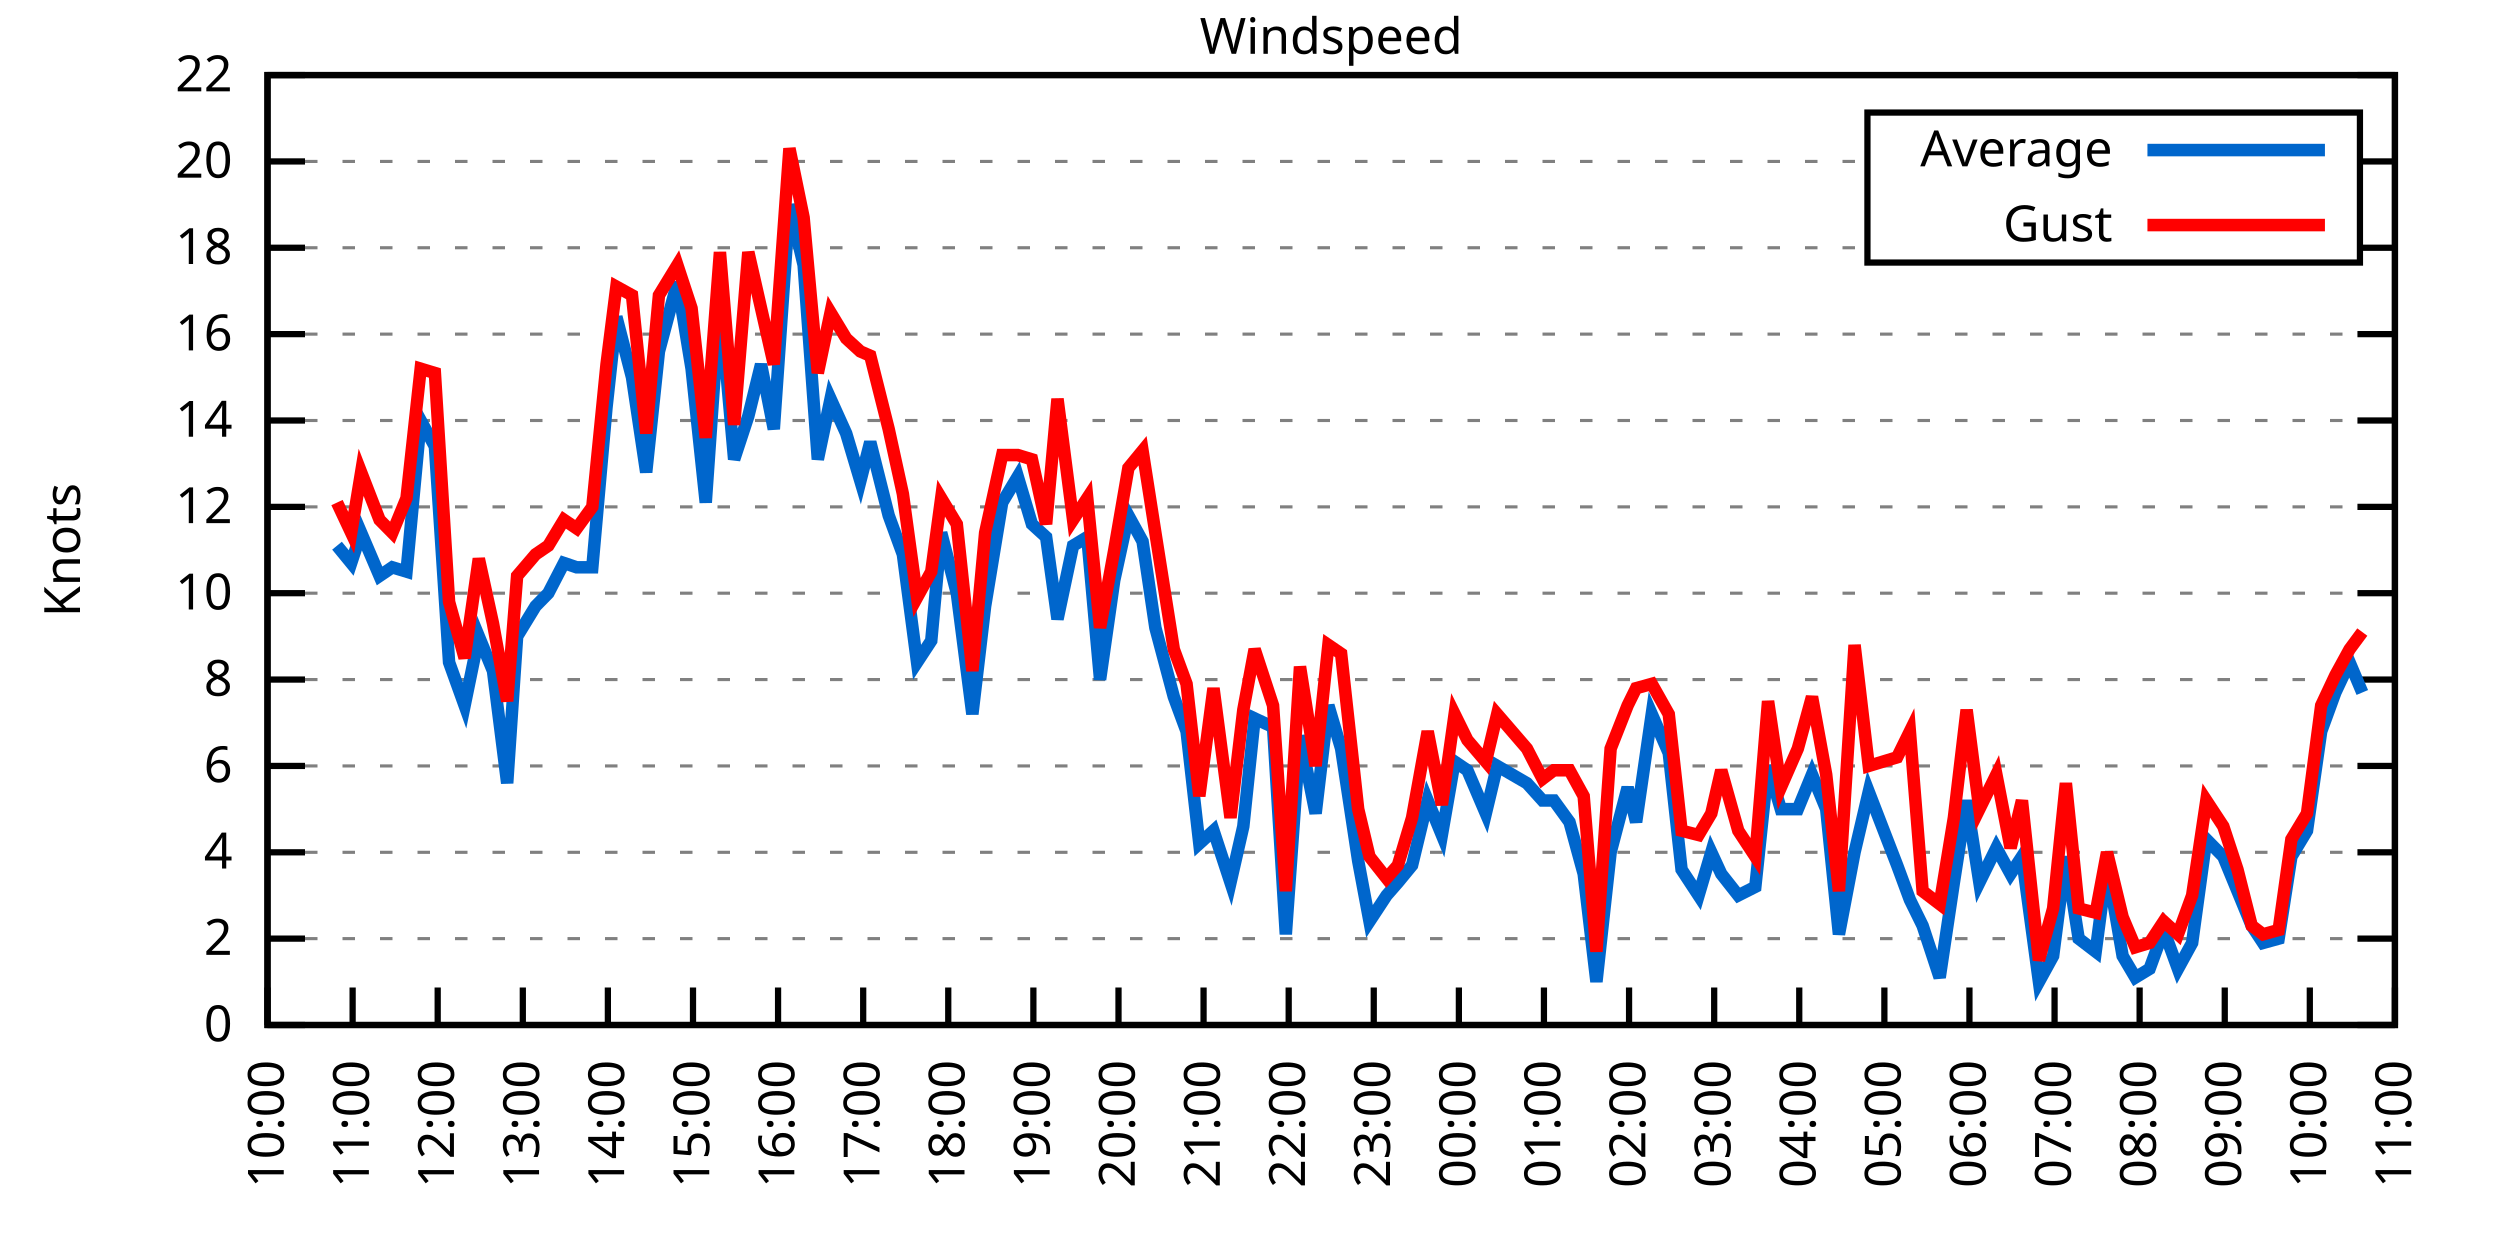
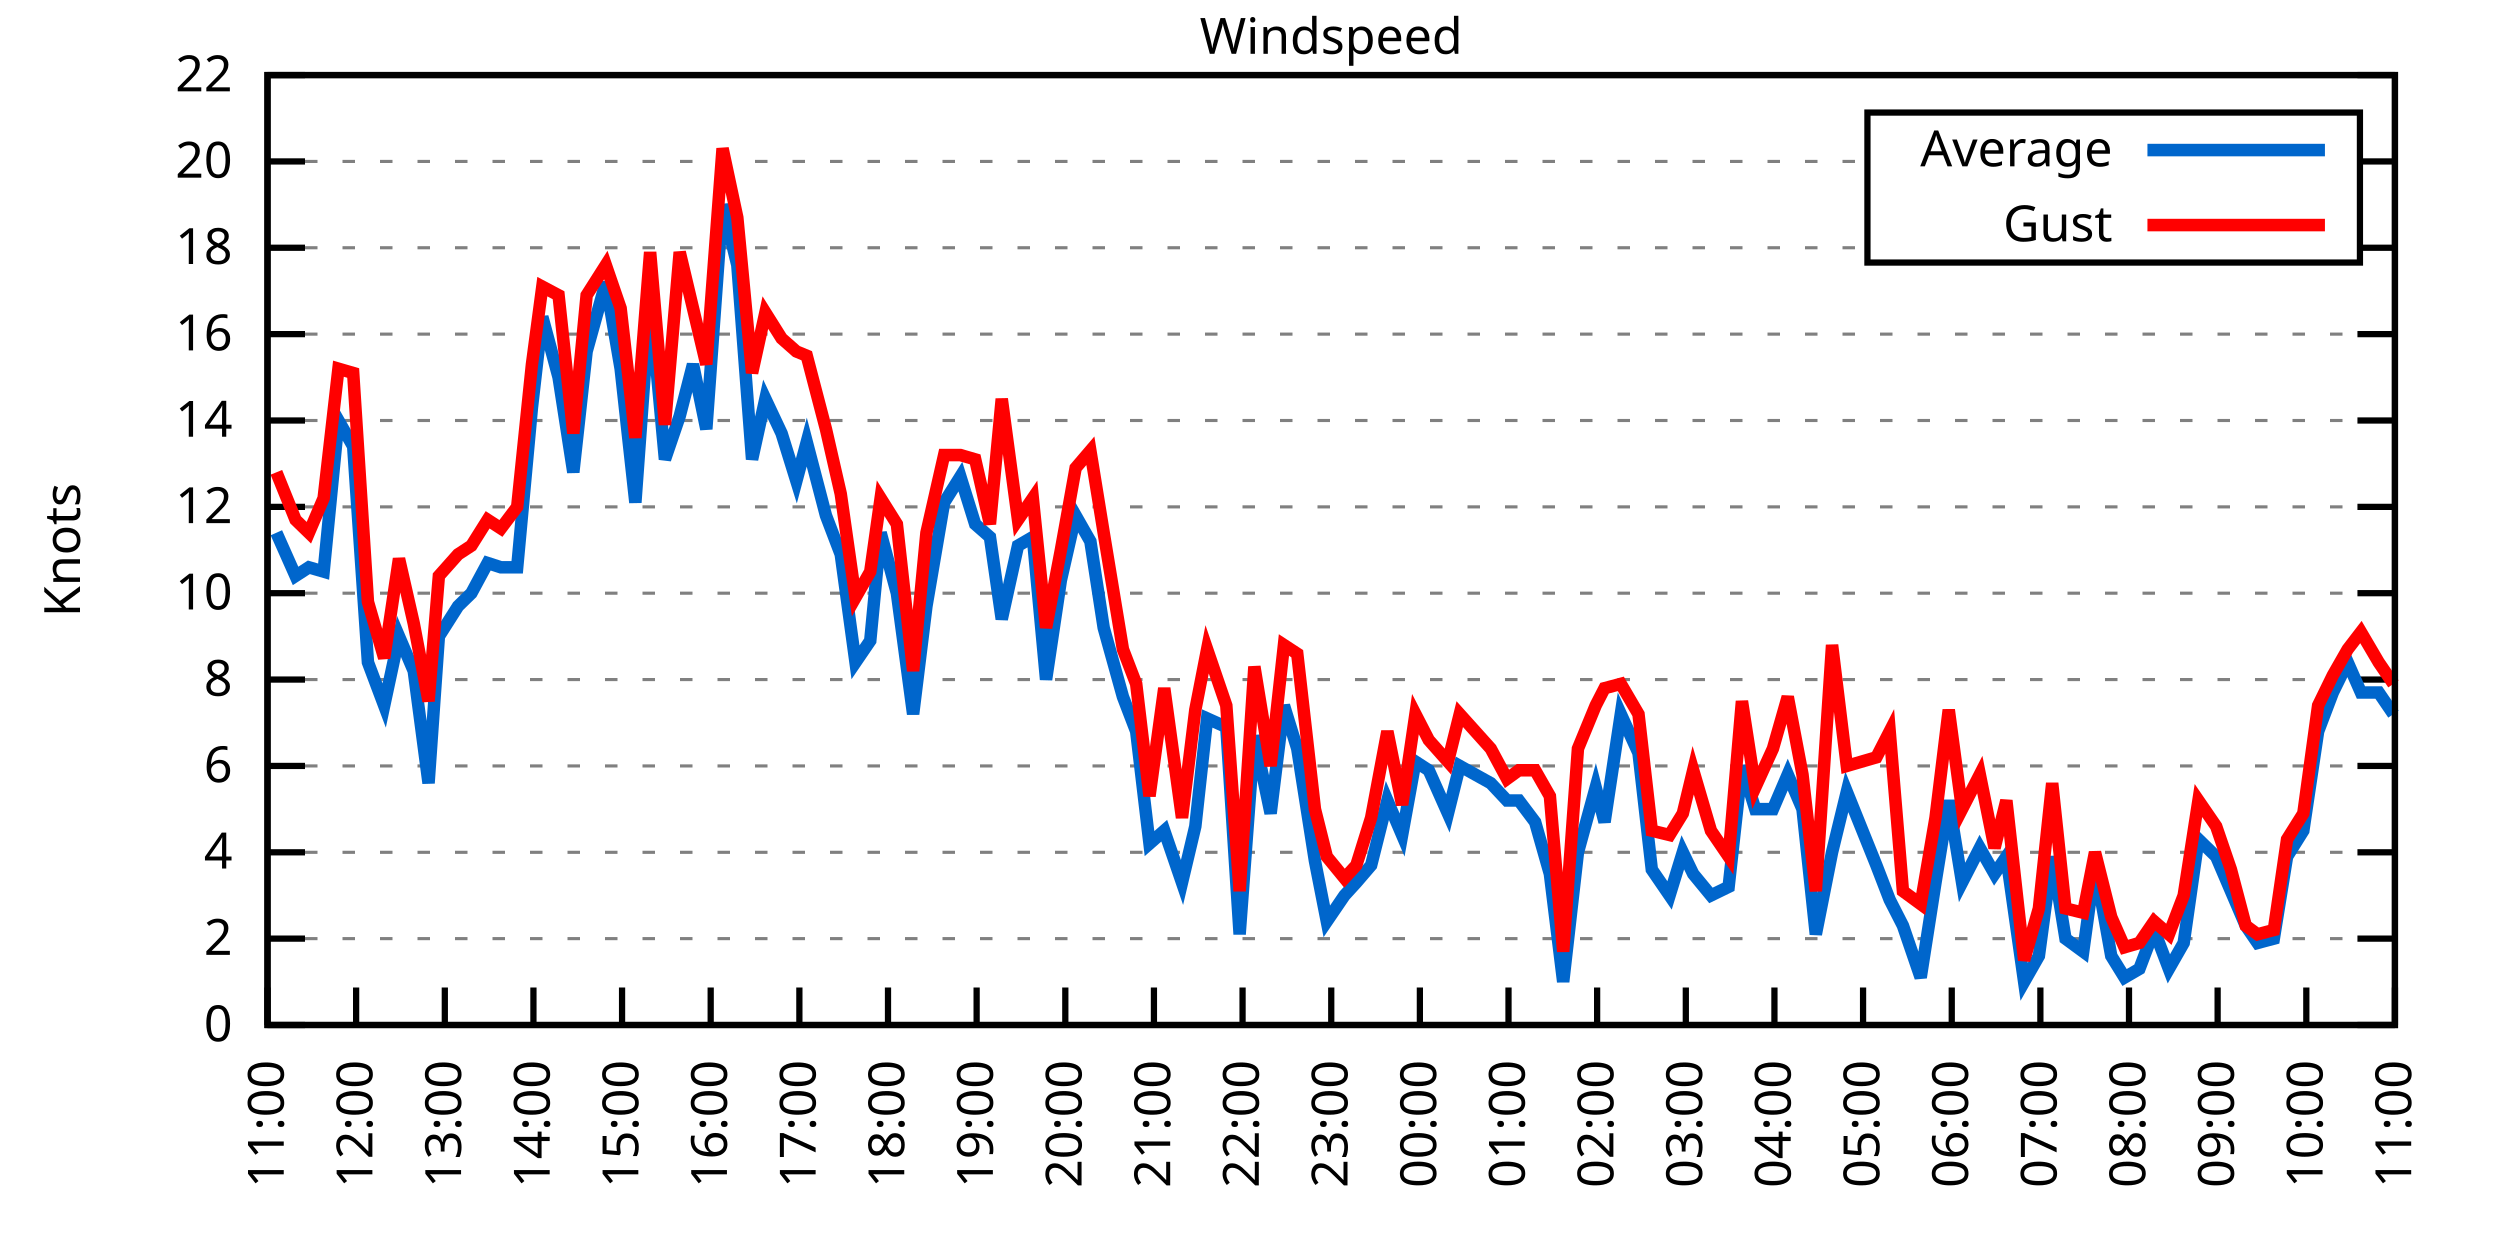
<svg xmlns="http://www.w3.org/2000/svg" xmlns:xlink="http://www.w3.org/1999/xlink" width="400" height="200" viewBox="0 0 400 200">
  <g id="gnuplot_canvas">
    <rect x="0" y="0" width="400" height="200" fill="none" />
    <defs>
      <circle id="gpDot" r="0.5" stroke-width="0.5" stroke="currentColor" />
      <path id="gpPt0" stroke-width="0.333" stroke="currentColor" d="M-1,0 h2 M0,-1 v2" />
      <path id="gpPt1" stroke-width="0.333" stroke="currentColor" d="M-1,-1 L1,1 M1,-1 L-1,1" />
      <path id="gpPt2" stroke-width="0.333" stroke="currentColor" d="M-1,0 L1,0 M0,-1 L0,1 M-1,-1 L1,1 M-1,1 L1,-1" />
      <rect id="gpPt3" stroke-width="0.333" stroke="currentColor" x="-1" y="-1" width="2" height="2" />
      <rect id="gpPt4" stroke-width="0.333" stroke="currentColor" fill="currentColor" x="-1" y="-1" width="2" height="2" />
      <circle id="gpPt5" stroke-width="0.333" stroke="currentColor" cx="0" cy="0" r="1" />
      <use xlink:href="#gpPt5" id="gpPt6" fill="currentColor" stroke="none" />
      <path id="gpPt7" stroke-width="0.333" stroke="currentColor" d="M0,-1.33 L-1.33,0.67 L1.33,0.67 z" />
      <use xlink:href="#gpPt7" id="gpPt8" fill="currentColor" stroke="none" />
      <use xlink:href="#gpPt7" id="gpPt9" stroke="currentColor" transform="rotate(180)" />
      <use xlink:href="#gpPt9" id="gpPt10" fill="currentColor" stroke="none" />
      <use xlink:href="#gpPt3" id="gpPt11" stroke="currentColor" transform="rotate(45)" />
      <use xlink:href="#gpPt11" id="gpPt12" fill="currentColor" stroke="none" />
      <path id="gpPt13" stroke-width="0.333" stroke="currentColor" d="M0,1.330 L1.265,0.411 L0.782,-1.067 L-0.782,-1.076 L-1.265,0.411 z" />
      <use xlink:href="#gpPt13" id="gpPt14" fill="currentColor" stroke="none" />
      <filter id="textbox" filterUnits="objectBoundingBox" x="0" y="0" height="1" width="1">
        <feFlood flood-color="white" flood-opacity="1" result="bgnd" />
        <feComposite in="SourceGraphic" in2="bgnd" operator="atop" />
      </filter>
      <filter id="greybox" filterUnits="objectBoundingBox" x="0" y="0" height="1" width="1">
        <feFlood flood-color="lightgrey" flood-opacity="1" result="grey" />
        <feComposite in="SourceGraphic" in2="grey" operator="atop" />
      </filter>
    </defs>
    <g fill="none" color="white" stroke="currentColor" stroke-width="1.00" stroke-linecap="butt" stroke-linejoin="miter">
</g>
    <g fill="none" color="black" stroke="currentColor" stroke-width="1.00" stroke-linecap="butt" stroke-linejoin="miter">
      <g stroke="none" shape-rendering="crispEdges">
        <polygon fill="rgb(255, 255, 255)" points="42.80,164.00 383.18,164.00 383.18,12.02 42.80,12.02 " />
      </g>
    </g>
    <g fill="none" color="black" stroke="currentColor" stroke-width="1.00" stroke-linecap="butt" stroke-linejoin="miter">
</g>
    <g fill="none" color="black" stroke="black" stroke-width="0.50" stroke-linecap="butt" stroke-linejoin="miter">
</g>
    <g fill="none" color="gray" stroke="currentColor" stroke-width="0.50" stroke-linecap="butt" stroke-linejoin="miter">
      <path stroke="gray" stroke-dasharray="2,4" class="gridline" d="M42.80,164.00 L383.19,164.00  " />
    </g>
    <g fill="none" color="gray" stroke="gray" stroke-width="1.00" stroke-linecap="butt" stroke-linejoin="miter">
</g>
    <g fill="none" color="black" stroke="currentColor" stroke-width="1.00" stroke-linecap="butt" stroke-linejoin="miter">
      <path stroke="black" d="M42.80,164.00 L48.80,164.00 M383.19,164.00 L377.19,164.00  " />
      <g transform="translate(37.20,166.60)" stroke="none" fill="black" font-family="Sans" font-size="8.00" text-anchor="end">
        <text>
          <tspan font-family="Sans"> 0</tspan>
        </text>
      </g>
    </g>
    <g fill="none" color="black" stroke="currentColor" stroke-width="1.00" stroke-linecap="butt" stroke-linejoin="miter">
</g>
    <g fill="none" color="black" stroke="black" stroke-width="0.50" stroke-linecap="butt" stroke-linejoin="miter">
</g>
    <g fill="none" color="gray" stroke="currentColor" stroke-width="0.50" stroke-linecap="butt" stroke-linejoin="miter">
      <path stroke="gray" stroke-dasharray="2,4" class="gridline" d="M42.80,150.18 L383.19,150.18  " />
    </g>
    <g fill="none" color="gray" stroke="gray" stroke-width="1.00" stroke-linecap="butt" stroke-linejoin="miter">
</g>
    <g fill="none" color="black" stroke="currentColor" stroke-width="1.00" stroke-linecap="butt" stroke-linejoin="miter">
      <path stroke="black" d="M42.80,150.18 L48.80,150.18 M383.19,150.18 L377.19,150.18  " />
      <g transform="translate(37.20,152.78)" stroke="none" fill="black" font-family="Sans" font-size="8.00" text-anchor="end">
        <text>
          <tspan font-family="Sans"> 2</tspan>
        </text>
      </g>
    </g>
    <g fill="none" color="black" stroke="currentColor" stroke-width="1.00" stroke-linecap="butt" stroke-linejoin="miter">
</g>
    <g fill="none" color="black" stroke="black" stroke-width="0.50" stroke-linecap="butt" stroke-linejoin="miter">
</g>
    <g fill="none" color="gray" stroke="currentColor" stroke-width="0.50" stroke-linecap="butt" stroke-linejoin="miter">
      <path stroke="gray" stroke-dasharray="2,4" class="gridline" d="M42.80,136.37 L383.19,136.37  " />
    </g>
    <g fill="none" color="gray" stroke="gray" stroke-width="1.00" stroke-linecap="butt" stroke-linejoin="miter">
</g>
    <g fill="none" color="black" stroke="currentColor" stroke-width="1.00" stroke-linecap="butt" stroke-linejoin="miter">
      <path stroke="black" d="M42.80,136.37 L48.80,136.37 M383.19,136.37 L377.19,136.37  " />
      <g transform="translate(37.20,138.97)" stroke="none" fill="black" font-family="Sans" font-size="8.00" text-anchor="end">
        <text>
          <tspan font-family="Sans"> 4</tspan>
        </text>
      </g>
    </g>
    <g fill="none" color="black" stroke="currentColor" stroke-width="1.00" stroke-linecap="butt" stroke-linejoin="miter">
</g>
    <g fill="none" color="black" stroke="black" stroke-width="0.50" stroke-linecap="butt" stroke-linejoin="miter">
</g>
    <g fill="none" color="gray" stroke="currentColor" stroke-width="0.50" stroke-linecap="butt" stroke-linejoin="miter">
      <path stroke="gray" stroke-dasharray="2,4" class="gridline" d="M42.80,122.55 L383.19,122.55  " />
    </g>
    <g fill="none" color="gray" stroke="gray" stroke-width="1.00" stroke-linecap="butt" stroke-linejoin="miter">
</g>
    <g fill="none" color="black" stroke="currentColor" stroke-width="1.00" stroke-linecap="butt" stroke-linejoin="miter">
      <path stroke="black" d="M42.80,122.55 L48.80,122.55 M383.19,122.55 L377.19,122.55  " />
      <g transform="translate(37.20,125.15)" stroke="none" fill="black" font-family="Sans" font-size="8.00" text-anchor="end">
        <text>
          <tspan font-family="Sans"> 6</tspan>
        </text>
      </g>
    </g>
    <g fill="none" color="black" stroke="currentColor" stroke-width="1.00" stroke-linecap="butt" stroke-linejoin="miter">
</g>
    <g fill="none" color="black" stroke="black" stroke-width="0.50" stroke-linecap="butt" stroke-linejoin="miter">
</g>
    <g fill="none" color="gray" stroke="currentColor" stroke-width="0.50" stroke-linecap="butt" stroke-linejoin="miter">
      <path stroke="gray" stroke-dasharray="2,4" class="gridline" d="M42.80,108.73 L383.19,108.73  " />
    </g>
    <g fill="none" color="gray" stroke="gray" stroke-width="1.00" stroke-linecap="butt" stroke-linejoin="miter">
</g>
    <g fill="none" color="black" stroke="currentColor" stroke-width="1.00" stroke-linecap="butt" stroke-linejoin="miter">
      <path stroke="black" d="M42.80,108.73 L48.80,108.73 M383.19,108.73 L377.19,108.73  " />
      <g transform="translate(37.20,111.33)" stroke="none" fill="black" font-family="Sans" font-size="8.00" text-anchor="end">
        <text>
          <tspan font-family="Sans"> 8</tspan>
        </text>
      </g>
    </g>
    <g fill="none" color="black" stroke="currentColor" stroke-width="1.00" stroke-linecap="butt" stroke-linejoin="miter">
</g>
    <g fill="none" color="black" stroke="black" stroke-width="0.50" stroke-linecap="butt" stroke-linejoin="miter">
</g>
    <g fill="none" color="gray" stroke="currentColor" stroke-width="0.50" stroke-linecap="butt" stroke-linejoin="miter">
      <path stroke="gray" stroke-dasharray="2,4" class="gridline" d="M42.80,94.91 L383.19,94.91  " />
    </g>
    <g fill="none" color="gray" stroke="gray" stroke-width="1.00" stroke-linecap="butt" stroke-linejoin="miter">
</g>
    <g fill="none" color="black" stroke="currentColor" stroke-width="1.00" stroke-linecap="butt" stroke-linejoin="miter">
      <path stroke="black" d="M42.80,94.91 L48.80,94.91 M383.19,94.91 L377.19,94.91  " />
      <g transform="translate(37.20,97.51)" stroke="none" fill="black" font-family="Sans" font-size="8.00" text-anchor="end">
        <text>
          <tspan font-family="Sans"> 10</tspan>
        </text>
      </g>
    </g>
    <g fill="none" color="black" stroke="currentColor" stroke-width="1.00" stroke-linecap="butt" stroke-linejoin="miter">
</g>
    <g fill="none" color="black" stroke="black" stroke-width="0.50" stroke-linecap="butt" stroke-linejoin="miter">
</g>
    <g fill="none" color="gray" stroke="currentColor" stroke-width="0.50" stroke-linecap="butt" stroke-linejoin="miter">
      <path stroke="gray" stroke-dasharray="2,4" class="gridline" d="M42.80,81.10 L383.19,81.10  " />
    </g>
    <g fill="none" color="gray" stroke="gray" stroke-width="1.00" stroke-linecap="butt" stroke-linejoin="miter">
</g>
    <g fill="none" color="black" stroke="currentColor" stroke-width="1.00" stroke-linecap="butt" stroke-linejoin="miter">
      <path stroke="black" d="M42.80,81.10 L48.80,81.10 M383.19,81.10 L377.19,81.10  " />
      <g transform="translate(37.20,83.70)" stroke="none" fill="black" font-family="Sans" font-size="8.00" text-anchor="end">
        <text>
          <tspan font-family="Sans"> 12</tspan>
        </text>
      </g>
    </g>
    <g fill="none" color="black" stroke="currentColor" stroke-width="1.00" stroke-linecap="butt" stroke-linejoin="miter">
</g>
    <g fill="none" color="black" stroke="black" stroke-width="0.50" stroke-linecap="butt" stroke-linejoin="miter">
</g>
    <g fill="none" color="gray" stroke="currentColor" stroke-width="0.50" stroke-linecap="butt" stroke-linejoin="miter">
      <path stroke="gray" stroke-dasharray="2,4" class="gridline" d="M42.80,67.28 L383.19,67.28  " />
    </g>
    <g fill="none" color="gray" stroke="gray" stroke-width="1.00" stroke-linecap="butt" stroke-linejoin="miter">
</g>
    <g fill="none" color="black" stroke="currentColor" stroke-width="1.00" stroke-linecap="butt" stroke-linejoin="miter">
      <path stroke="black" d="M42.80,67.28 L48.80,67.28 M383.19,67.28 L377.19,67.28  " />
      <g transform="translate(37.20,69.88)" stroke="none" fill="black" font-family="Sans" font-size="8.00" text-anchor="end">
        <text>
          <tspan font-family="Sans"> 14</tspan>
        </text>
      </g>
    </g>
    <g fill="none" color="black" stroke="currentColor" stroke-width="1.00" stroke-linecap="butt" stroke-linejoin="miter">
</g>
    <g fill="none" color="black" stroke="black" stroke-width="0.50" stroke-linecap="butt" stroke-linejoin="miter">
</g>
    <g fill="none" color="gray" stroke="currentColor" stroke-width="0.50" stroke-linecap="butt" stroke-linejoin="miter">
      <path stroke="gray" stroke-dasharray="2,4" class="gridline" d="M42.80,53.46 L383.19,53.46  " />
    </g>
    <g fill="none" color="gray" stroke="gray" stroke-width="1.00" stroke-linecap="butt" stroke-linejoin="miter">
</g>
    <g fill="none" color="black" stroke="currentColor" stroke-width="1.00" stroke-linecap="butt" stroke-linejoin="miter">
      <path stroke="black" d="M42.80,53.46 L48.80,53.46 M383.19,53.46 L377.19,53.46  " />
      <g transform="translate(37.20,56.06)" stroke="none" fill="black" font-family="Sans" font-size="8.00" text-anchor="end">
        <text>
          <tspan font-family="Sans"> 16</tspan>
        </text>
      </g>
    </g>
    <g fill="none" color="black" stroke="currentColor" stroke-width="1.00" stroke-linecap="butt" stroke-linejoin="miter">
</g>
    <g fill="none" color="black" stroke="black" stroke-width="0.50" stroke-linecap="butt" stroke-linejoin="miter">
</g>
    <g fill="none" color="gray" stroke="currentColor" stroke-width="0.50" stroke-linecap="butt" stroke-linejoin="miter">
      <path stroke="gray" stroke-dasharray="2,4" class="gridline" d="M42.80,39.64 L298.79,39.64 M377.59,39.64 L383.19,39.64  " />
    </g>
    <g fill="none" color="gray" stroke="gray" stroke-width="1.00" stroke-linecap="butt" stroke-linejoin="miter">
</g>
    <g fill="none" color="black" stroke="currentColor" stroke-width="1.00" stroke-linecap="butt" stroke-linejoin="miter">
      <path stroke="black" d="M42.80,39.64 L48.80,39.64 M383.19,39.64 L377.19,39.64  " />
      <g transform="translate(37.20,42.24)" stroke="none" fill="black" font-family="Sans" font-size="8.00" text-anchor="end">
        <text>
          <tspan font-family="Sans"> 18</tspan>
        </text>
      </g>
    </g>
    <g fill="none" color="black" stroke="currentColor" stroke-width="1.00" stroke-linecap="butt" stroke-linejoin="miter">
</g>
    <g fill="none" color="black" stroke="black" stroke-width="0.50" stroke-linecap="butt" stroke-linejoin="miter">
</g>
    <g fill="none" color="gray" stroke="currentColor" stroke-width="0.50" stroke-linecap="butt" stroke-linejoin="miter">
      <path stroke="gray" stroke-dasharray="2,4" class="gridline" d="M42.80,25.83 L298.79,25.83 M377.59,25.83 L383.19,25.83  " />
    </g>
    <g fill="none" color="gray" stroke="gray" stroke-width="1.00" stroke-linecap="butt" stroke-linejoin="miter">
</g>
    <g fill="none" color="black" stroke="currentColor" stroke-width="1.00" stroke-linecap="butt" stroke-linejoin="miter">
      <path stroke="black" d="M42.80,25.83 L48.80,25.83 M383.19,25.83 L377.19,25.83  " />
      <g transform="translate(37.20,28.43)" stroke="none" fill="black" font-family="Sans" font-size="8.00" text-anchor="end">
        <text>
          <tspan font-family="Sans"> 20</tspan>
        </text>
      </g>
    </g>
    <g fill="none" color="black" stroke="currentColor" stroke-width="1.00" stroke-linecap="butt" stroke-linejoin="miter">
</g>
    <g fill="none" color="black" stroke="black" stroke-width="0.50" stroke-linecap="butt" stroke-linejoin="miter">
</g>
    <g fill="none" color="gray" stroke="currentColor" stroke-width="0.50" stroke-linecap="butt" stroke-linejoin="miter">
      <path stroke="gray" stroke-dasharray="2,4" class="gridline" d="M42.80,12.01 L383.19,12.01  " />
    </g>
    <g fill="none" color="gray" stroke="gray" stroke-width="1.00" stroke-linecap="butt" stroke-linejoin="miter">
</g>
    <g fill="none" color="black" stroke="currentColor" stroke-width="1.00" stroke-linecap="butt" stroke-linejoin="miter">
      <path stroke="black" d="M42.80,12.01 L48.80,12.01 M383.19,12.01 L377.19,12.01  " />
      <g transform="translate(37.20,14.61)" stroke="none" fill="black" font-family="Sans" font-size="8.00" text-anchor="end">
        <text>
          <tspan font-family="Sans"> 22</tspan>
        </text>
      </g>
    </g>
    <g fill="none" color="black" stroke="currentColor" stroke-width="1.00" stroke-linecap="butt" stroke-linejoin="miter">
      <path stroke="black" d="M42.80,164.00 L42.80,158.00  " />
      <g transform="translate(45.40,169.60) rotate(270.00)" stroke="none" fill="black" font-family="Sans" font-size="8.00" text-anchor="end">
        <text>
-           <tspan font-family="Sans">10:00</tspan>
-         </text>
-       </g>
-     </g>
-     <g fill="none" color="black" stroke="currentColor" stroke-width="1.00" stroke-linecap="butt" stroke-linejoin="miter">
-       <path stroke="black" d="M56.42,164.00 L56.42,158.00  " />
-       <g transform="translate(59.02,169.60) rotate(270.00)" stroke="none" fill="black" font-family="Sans" font-size="8.00" text-anchor="end">
-         <text>
          <tspan font-family="Sans">11:00</tspan>
        </text>
      </g>
    </g>
    <g fill="none" color="black" stroke="currentColor" stroke-width="1.00" stroke-linecap="butt" stroke-linejoin="miter">
-       <path stroke="black" d="M70.03,164.00 L70.03,158.00  " />
-       <g transform="translate(72.63,169.60) rotate(270.00)" stroke="none" fill="black" font-family="Sans" font-size="8.00" text-anchor="end">
+       <path stroke="black" d="M56.98,164.00 L56.98,158.00  " />
+       <g transform="translate(59.58,169.60) rotate(270.00)" stroke="none" fill="black" font-family="Sans" font-size="8.00" text-anchor="end">
        <text>
          <tspan font-family="Sans">12:00</tspan>
        </text>
      </g>
    </g>
    <g fill="none" color="black" stroke="currentColor" stroke-width="1.00" stroke-linecap="butt" stroke-linejoin="miter">
-       <path stroke="black" d="M83.65,164.00 L83.65,158.00  " />
-       <g transform="translate(86.25,169.60) rotate(270.00)" stroke="none" fill="black" font-family="Sans" font-size="8.00" text-anchor="end">
+       <path stroke="black" d="M71.17,164.00 L71.17,158.00  " />
+       <g transform="translate(73.77,169.60) rotate(270.00)" stroke="none" fill="black" font-family="Sans" font-size="8.00" text-anchor="end">
        <text>
          <tspan font-family="Sans">13:00</tspan>
        </text>
      </g>
    </g>
    <g fill="none" color="black" stroke="currentColor" stroke-width="1.00" stroke-linecap="butt" stroke-linejoin="miter">
-       <path stroke="black" d="M97.26,164.00 L97.26,158.00  " />
-       <g transform="translate(99.86,169.60) rotate(270.00)" stroke="none" fill="black" font-family="Sans" font-size="8.00" text-anchor="end">
+       <path stroke="black" d="M85.35,164.00 L85.35,158.00  " />
+       <g transform="translate(87.95,169.60) rotate(270.00)" stroke="none" fill="black" font-family="Sans" font-size="8.00" text-anchor="end">
        <text>
          <tspan font-family="Sans">14:00</tspan>
        </text>
      </g>
    </g>
    <g fill="none" color="black" stroke="currentColor" stroke-width="1.00" stroke-linecap="butt" stroke-linejoin="miter">
-       <path stroke="black" d="M110.88,164.00 L110.88,158.00  " />
-       <g transform="translate(113.48,169.60) rotate(270.00)" stroke="none" fill="black" font-family="Sans" font-size="8.00" text-anchor="end">
+       <path stroke="black" d="M99.53,164.00 L99.53,158.00  " />
+       <g transform="translate(102.13,169.60) rotate(270.00)" stroke="none" fill="black" font-family="Sans" font-size="8.00" text-anchor="end">
        <text>
          <tspan font-family="Sans">15:00</tspan>
        </text>
      </g>
    </g>
    <g fill="none" color="black" stroke="currentColor" stroke-width="1.00" stroke-linecap="butt" stroke-linejoin="miter">
-       <path stroke="black" d="M124.49,164.00 L124.49,158.00  " />
-       <g transform="translate(127.09,169.60) rotate(270.00)" stroke="none" fill="black" font-family="Sans" font-size="8.00" text-anchor="end">
+       <path stroke="black" d="M113.71,164.00 L113.71,158.00  " />
+       <g transform="translate(116.31,169.60) rotate(270.00)" stroke="none" fill="black" font-family="Sans" font-size="8.00" text-anchor="end">
        <text>
          <tspan font-family="Sans">16:00</tspan>
        </text>
      </g>
    </g>
    <g fill="none" color="black" stroke="currentColor" stroke-width="1.00" stroke-linecap="butt" stroke-linejoin="miter">
-       <path stroke="black" d="M138.11,164.00 L138.11,158.00  " />
-       <g transform="translate(140.71,169.60) rotate(270.00)" stroke="none" fill="black" font-family="Sans" font-size="8.00" text-anchor="end">
+       <path stroke="black" d="M127.90,164.00 L127.90,158.00  " />
+       <g transform="translate(130.50,169.60) rotate(270.00)" stroke="none" fill="black" font-family="Sans" font-size="8.00" text-anchor="end">
        <text>
          <tspan font-family="Sans">17:00</tspan>
        </text>
      </g>
    </g>
    <g fill="none" color="black" stroke="currentColor" stroke-width="1.00" stroke-linecap="butt" stroke-linejoin="miter">
-       <path stroke="black" d="M151.72,164.00 L151.72,158.00  " />
-       <g transform="translate(154.32,169.60) rotate(270.00)" stroke="none" fill="black" font-family="Sans" font-size="8.00" text-anchor="end">
+       <path stroke="black" d="M142.08,164.00 L142.08,158.00  " />
+       <g transform="translate(144.68,169.60) rotate(270.00)" stroke="none" fill="black" font-family="Sans" font-size="8.00" text-anchor="end">
        <text>
          <tspan font-family="Sans">18:00</tspan>
        </text>
      </g>
    </g>
    <g fill="none" color="black" stroke="currentColor" stroke-width="1.00" stroke-linecap="butt" stroke-linejoin="miter">
-       <path stroke="black" d="M165.34,164.00 L165.34,158.00  " />
-       <g transform="translate(167.94,169.60) rotate(270.00)" stroke="none" fill="black" font-family="Sans" font-size="8.00" text-anchor="end">
+       <path stroke="black" d="M156.26,164.00 L156.26,158.00  " />
+       <g transform="translate(158.86,169.60) rotate(270.00)" stroke="none" fill="black" font-family="Sans" font-size="8.00" text-anchor="end">
        <text>
          <tspan font-family="Sans">19:00</tspan>
        </text>
      </g>
    </g>
    <g fill="none" color="black" stroke="currentColor" stroke-width="1.00" stroke-linecap="butt" stroke-linejoin="miter">
-       <path stroke="black" d="M178.96,164.00 L178.96,158.00  " />
-       <g transform="translate(181.56,169.60) rotate(270.00)" stroke="none" fill="black" font-family="Sans" font-size="8.00" text-anchor="end">
+       <path stroke="black" d="M170.45,164.00 L170.45,158.00  " />
+       <g transform="translate(173.05,169.60) rotate(270.00)" stroke="none" fill="black" font-family="Sans" font-size="8.00" text-anchor="end">
        <text>
          <tspan font-family="Sans">20:00</tspan>
        </text>
      </g>
    </g>
    <g fill="none" color="black" stroke="currentColor" stroke-width="1.00" stroke-linecap="butt" stroke-linejoin="miter">
-       <path stroke="black" d="M192.57,164.00 L192.57,158.00  " />
-       <g transform="translate(195.17,169.60) rotate(270.00)" stroke="none" fill="black" font-family="Sans" font-size="8.00" text-anchor="end">
+       <path stroke="black" d="M184.63,164.00 L184.63,158.00  " />
+       <g transform="translate(187.23,169.60) rotate(270.00)" stroke="none" fill="black" font-family="Sans" font-size="8.00" text-anchor="end">
        <text>
          <tspan font-family="Sans">21:00</tspan>
        </text>
      </g>
    </g>
    <g fill="none" color="black" stroke="currentColor" stroke-width="1.00" stroke-linecap="butt" stroke-linejoin="miter">
-       <path stroke="black" d="M206.19,164.00 L206.19,158.00  " />
-       <g transform="translate(208.79,169.60) rotate(270.00)" stroke="none" fill="black" font-family="Sans" font-size="8.00" text-anchor="end">
+       <path stroke="black" d="M198.81,164.00 L198.81,158.00  " />
+       <g transform="translate(201.41,169.60) rotate(270.00)" stroke="none" fill="black" font-family="Sans" font-size="8.00" text-anchor="end">
        <text>
          <tspan font-family="Sans">22:00</tspan>
        </text>
      </g>
    </g>
    <g fill="none" color="black" stroke="currentColor" stroke-width="1.00" stroke-linecap="butt" stroke-linejoin="miter">
-       <path stroke="black" d="M219.80,164.00 L219.80,158.00  " />
-       <g transform="translate(222.40,169.60) rotate(270.00)" stroke="none" fill="black" font-family="Sans" font-size="8.00" text-anchor="end">
+       <path stroke="black" d="M213.00,164.00 L213.00,158.00  " />
+       <g transform="translate(215.60,169.60) rotate(270.00)" stroke="none" fill="black" font-family="Sans" font-size="8.00" text-anchor="end">
        <text>
          <tspan font-family="Sans">23:00</tspan>
        </text>
      </g>
    </g>
    <g fill="none" color="black" stroke="currentColor" stroke-width="1.00" stroke-linecap="butt" stroke-linejoin="miter">
-       <path stroke="black" d="M233.42,164.00 L233.42,158.00  " />
-       <g transform="translate(236.02,169.60) rotate(270.00)" stroke="none" fill="black" font-family="Sans" font-size="8.00" text-anchor="end">
+       <path stroke="black" d="M227.18,164.00 L227.18,158.00  " />
+       <g transform="translate(229.78,169.60) rotate(270.00)" stroke="none" fill="black" font-family="Sans" font-size="8.00" text-anchor="end">
        <text>
          <tspan font-family="Sans">00:00</tspan>
        </text>
      </g>
    </g>
    <g fill="none" color="black" stroke="currentColor" stroke-width="1.00" stroke-linecap="butt" stroke-linejoin="miter">
-       <path stroke="black" d="M247.03,164.00 L247.03,158.00  " />
-       <g transform="translate(249.63,169.60) rotate(270.00)" stroke="none" fill="black" font-family="Sans" font-size="8.00" text-anchor="end">
+       <path stroke="black" d="M241.36,164.00 L241.36,158.00  " />
+       <g transform="translate(243.96,169.60) rotate(270.00)" stroke="none" fill="black" font-family="Sans" font-size="8.00" text-anchor="end">
        <text>
          <tspan font-family="Sans">01:00</tspan>
        </text>
      </g>
    </g>
    <g fill="none" color="black" stroke="currentColor" stroke-width="1.00" stroke-linecap="butt" stroke-linejoin="miter">
-       <path stroke="black" d="M260.65,164.00 L260.65,158.00  " />
-       <g transform="translate(263.25,169.60) rotate(270.00)" stroke="none" fill="black" font-family="Sans" font-size="8.00" text-anchor="end">
+       <path stroke="black" d="M255.54,164.00 L255.54,158.00  " />
+       <g transform="translate(258.14,169.60) rotate(270.00)" stroke="none" fill="black" font-family="Sans" font-size="8.00" text-anchor="end">
        <text>
          <tspan font-family="Sans">02:00</tspan>
        </text>
      </g>
    </g>
    <g fill="none" color="black" stroke="currentColor" stroke-width="1.00" stroke-linecap="butt" stroke-linejoin="miter">
-       <path stroke="black" d="M274.27,164.00 L274.27,158.00  " />
-       <g transform="translate(276.87,169.60) rotate(270.00)" stroke="none" fill="black" font-family="Sans" font-size="8.00" text-anchor="end">
+       <path stroke="black" d="M269.73,164.00 L269.73,158.00  " />
+       <g transform="translate(272.33,169.60) rotate(270.00)" stroke="none" fill="black" font-family="Sans" font-size="8.00" text-anchor="end">
        <text>
          <tspan font-family="Sans">03:00</tspan>
        </text>
      </g>
    </g>
    <g fill="none" color="black" stroke="currentColor" stroke-width="1.00" stroke-linecap="butt" stroke-linejoin="miter">
-       <path stroke="black" d="M287.88,164.00 L287.88,158.00  " />
-       <g transform="translate(290.48,169.60) rotate(270.00)" stroke="none" fill="black" font-family="Sans" font-size="8.00" text-anchor="end">
+       <path stroke="black" d="M283.91,164.00 L283.91,158.00  " />
+       <g transform="translate(286.51,169.60) rotate(270.00)" stroke="none" fill="black" font-family="Sans" font-size="8.00" text-anchor="end">
        <text>
          <tspan font-family="Sans">04:00</tspan>
        </text>
      </g>
    </g>
    <g fill="none" color="black" stroke="currentColor" stroke-width="1.00" stroke-linecap="butt" stroke-linejoin="miter">
-       <path stroke="black" d="M301.50,164.00 L301.50,158.00  " />
-       <g transform="translate(304.10,169.60) rotate(270.00)" stroke="none" fill="black" font-family="Sans" font-size="8.00" text-anchor="end">
+       <path stroke="black" d="M298.09,164.00 L298.09,158.00  " />
+       <g transform="translate(300.69,169.60) rotate(270.00)" stroke="none" fill="black" font-family="Sans" font-size="8.00" text-anchor="end">
        <text>
          <tspan font-family="Sans">05:00</tspan>
        </text>
      </g>
    </g>
    <g fill="none" color="black" stroke="currentColor" stroke-width="1.00" stroke-linecap="butt" stroke-linejoin="miter">
-       <path stroke="black" d="M315.11,164.00 L315.11,158.00  " />
-       <g transform="translate(317.71,169.60) rotate(270.00)" stroke="none" fill="black" font-family="Sans" font-size="8.00" text-anchor="end">
+       <path stroke="black" d="M312.28,164.00 L312.28,158.00  " />
+       <g transform="translate(314.88,169.60) rotate(270.00)" stroke="none" fill="black" font-family="Sans" font-size="8.00" text-anchor="end">
        <text>
          <tspan font-family="Sans">06:00</tspan>
        </text>
      </g>
    </g>
    <g fill="none" color="black" stroke="currentColor" stroke-width="1.00" stroke-linecap="butt" stroke-linejoin="miter">
-       <path stroke="black" d="M328.73,164.00 L328.73,158.00  " />
-       <g transform="translate(331.33,169.60) rotate(270.00)" stroke="none" fill="black" font-family="Sans" font-size="8.00" text-anchor="end">
+       <path stroke="black" d="M326.46,164.00 L326.46,158.00  " />
+       <g transform="translate(329.06,169.60) rotate(270.00)" stroke="none" fill="black" font-family="Sans" font-size="8.00" text-anchor="end">
        <text>
          <tspan font-family="Sans">07:00</tspan>
        </text>
      </g>
    </g>
    <g fill="none" color="black" stroke="currentColor" stroke-width="1.00" stroke-linecap="butt" stroke-linejoin="miter">
-       <path stroke="black" d="M342.34,164.00 L342.34,158.00  " />
-       <g transform="translate(344.94,169.60) rotate(270.00)" stroke="none" fill="black" font-family="Sans" font-size="8.00" text-anchor="end">
+       <path stroke="black" d="M340.64,164.00 L340.64,158.00  " />
+       <g transform="translate(343.24,169.60) rotate(270.00)" stroke="none" fill="black" font-family="Sans" font-size="8.00" text-anchor="end">
        <text>
          <tspan font-family="Sans">08:00</tspan>
        </text>
      </g>
    </g>
    <g fill="none" color="black" stroke="currentColor" stroke-width="1.00" stroke-linecap="butt" stroke-linejoin="miter">
-       <path stroke="black" d="M355.96,164.00 L355.96,158.00  " />
-       <g transform="translate(358.56,169.60) rotate(270.00)" stroke="none" fill="black" font-family="Sans" font-size="8.00" text-anchor="end">
+       <path stroke="black" d="M354.82,164.00 L354.82,158.00  " />
+       <g transform="translate(357.42,169.60) rotate(270.00)" stroke="none" fill="black" font-family="Sans" font-size="8.00" text-anchor="end">
        <text>
          <tspan font-family="Sans">09:00</tspan>
        </text>
      </g>
    </g>
    <g fill="none" color="black" stroke="currentColor" stroke-width="1.00" stroke-linecap="butt" stroke-linejoin="miter">
-       <path stroke="black" d="M369.57,164.00 L369.57,158.00  " />
-       <g transform="translate(372.17,169.60) rotate(270.00)" stroke="none" fill="black" font-family="Sans" font-size="8.00" text-anchor="end">
+       <path stroke="black" d="M369.01,164.00 L369.01,158.00  " />
+       <g transform="translate(371.61,169.60) rotate(270.00)" stroke="none" fill="black" font-family="Sans" font-size="8.00" text-anchor="end">
        <text>
          <tspan font-family="Sans">10:00</tspan>
        </text>
      </g>
    </g>
    <g fill="none" color="black" stroke="currentColor" stroke-width="1.00" stroke-linecap="butt" stroke-linejoin="miter">
      <path stroke="black" d="M383.19,164.00 L383.19,158.00  " />
      <g transform="translate(385.79,169.60) rotate(270.00)" stroke="none" fill="black" font-family="Sans" font-size="8.00" text-anchor="end">
        <text>
          <tspan font-family="Sans">11:00</tspan>
        </text>
      </g>
    </g>
    <g fill="none" color="black" stroke="currentColor" stroke-width="1.00" stroke-linecap="butt" stroke-linejoin="miter">
</g>
    <g fill="none" color="black" stroke="currentColor" stroke-width="1.00" stroke-linecap="butt" stroke-linejoin="miter">
      <path stroke="black" d="M42.80,12.01 L42.80,164.00 L383.19,164.00 L383.19,12.01 L42.80,12.01 Z  " />
    </g>
    <g fill="none" color="black" stroke="currentColor" stroke-width="1.00" stroke-linecap="butt" stroke-linejoin="miter">
</g>
    <g fill="none" color="black" stroke="currentColor" stroke-width="1.00" stroke-linecap="butt" stroke-linejoin="miter">
      <path stroke="black" d="M298.79,42.01 L298.79,18.01 L377.59,18.01 L377.59,42.01 L298.79,42.01 Z  " />
    </g>
    <g id="Windspeed_plot_1">
      <g fill="none" color="white" stroke="black" stroke-width="2.00" stroke-linecap="butt" stroke-linejoin="miter">
</g>
      <g fill="none" color="black" stroke="currentColor" stroke-width="2.00" stroke-linecap="butt" stroke-linejoin="miter">
        <g transform="translate(337.99,26.61)" stroke="none" fill="black" font-family="Sans" font-size="8.00" text-anchor="end">
          <text>
            <tspan font-family="Sans">Average</tspan>
          </text>
        </g>
      </g>
      <g fill="none" color="black" stroke="currentColor" stroke-width="2.00" stroke-linecap="butt" stroke-linejoin="miter">
-         <path stroke="rgb(  0, 102, 204)" d="M343.59,24.01 L371.99,24.01 M53.92,87.31 L56.19,90.08 L57.78,85.24 L60.73,92.15 L62.77,90.77 L65.04,91.46   L67.31,67.28 L69.58,71.42 L71.85,105.97 L74.34,112.88 L76.61,101.82 L78.88,107.35 L81.15,125.31 L82.74,101.82   L85.69,96.99 L87.73,94.91 L90.23,90.08 L92.27,90.77 L94.77,90.77 L97.04,65.21 L98.62,50.70 L101.12,60.37   L103.39,75.57 L105.43,56.23 L108.38,45.17 L110.65,58.99 L112.92,80.41 L115.19,47.93 L117.46,73.50 L119.73,66.59   L121.77,58.30 L123.81,68.66 L126.31,32.74 L128.58,42.41 L130.85,73.50 L132.89,63.82 L135.39,69.35 L137.66,76.95   L139.24,70.73 L142.19,82.48 L144.46,88.70 L146.73,105.97 L149.00,102.51 L150.59,85.24 L153.09,94.91 L155.58,114.26   L157.62,96.99 L160.35,80.41 L162.84,76.26 L165.11,83.86 L167.38,85.93 L169.20,99.06 L171.69,87.31 L173.96,85.93   L176.01,108.73 L178.28,92.84 L180.54,82.48 L182.81,86.62 L184.86,100.44 L187.81,111.49 L189.85,117.02 L191.89,134.98   L194.16,132.91 L196.88,141.20 L198.93,132.22 L200.74,114.95 L203.69,116.33 L205.73,149.49 L208.00,117.71 L210.50,130.15   L212.54,112.88 L214.58,119.78 L217.31,137.75 L219.12,147.42 L221.85,143.27 L223.66,141.20 L225.93,138.44 L228.43,128.08   L230.70,133.60 L232.74,121.86 L234.78,123.24 L237.73,130.15 L239.55,122.55 L244.31,125.31 L246.81,128.08 L248.62,128.08   L251.12,131.53 L253.39,139.82 L255.43,157.09 L257.70,136.37 L260.42,126.00 L261.78,131.53 L264.28,114.26 L267.00,120.48   L269.05,139.13 L271.77,143.27 L273.81,136.37 L275.40,139.82 L278.12,143.27 L280.85,141.89 L282.89,122.55 L284.93,129.46   L287.65,129.46 L289.92,123.93 L292.19,129.46 L294.23,149.49 L296.73,136.37 L299.00,126.69 L303.54,138.44 L305.58,143.96   L307.62,148.11 L310.35,156.40 L312.62,141.20 L314.66,128.08 L316.70,141.20 L319.42,135.67 L321.69,139.82 L323.51,137.06   L326.23,157.09 L328.50,152.95 L330.54,137.06 L332.59,150.18 L335.31,152.26 L337.12,138.44 L339.62,152.95 L341.66,156.40   L343.93,155.02 L346.20,148.80 L348.47,155.02 L350.74,150.87 L353.01,134.29 L355.73,137.06 L358.00,142.58 L360.27,148.11   L362.09,150.87 L364.58,150.18 L366.62,137.06 L369.12,132.91 L371.39,117.02 L373.66,110.80 L375.93,105.97 L377.97,110.80    " />
+         <path stroke="rgb(  0, 102, 204)" d="M343.59,24.01 L371.99,24.01 M44.22,85.24 L47.29,92.15 L49.42,90.77 L51.78,91.46 L54.15,67.28 L56.51,71.42   L58.87,105.97 L61.47,112.88 L63.84,101.82 L66.20,107.35 L68.57,125.31 L70.22,101.82 L73.29,96.99 L75.42,94.91   L78.02,90.08 L80.15,90.77 L82.75,90.77 L85.11,65.21 L86.77,50.70 L89.37,60.37 L91.73,75.57 L93.86,56.23   L96.93,45.17 L99.30,58.99 L101.66,80.41 L104.02,47.93 L106.39,73.50 L108.75,66.59 L110.88,58.30 L113.01,68.66   L115.61,32.74 L117.97,42.41 L120.33,73.50 L122.46,63.82 L125.06,69.35 L127.42,76.95 L129.08,70.73 L132.15,82.48   L134.52,88.70 L136.88,105.97 L139.24,102.51 L140.90,85.24 L143.50,94.91 L146.10,114.26 L148.23,96.99 L151.06,80.41   L153.66,76.26 L156.03,83.86 L158.39,85.93 L160.28,99.06 L162.88,87.31 L165.25,85.93 L167.37,108.73 L169.74,92.84   L172.10,82.48 L174.46,86.62 L176.59,100.44 L179.67,111.49 L181.79,117.02 L183.92,134.98 L186.28,132.91 L189.12,141.20   L191.25,132.22 L193.14,114.95 L196.21,116.33 L198.34,149.49 L200.70,117.71 L203.30,130.15 L205.43,112.88 L207.56,119.78   L210.39,137.75 L212.29,147.42 L215.12,143.27 L217.01,141.20 L219.38,138.44 L221.98,128.08 L224.34,133.60 L226.47,121.86   L228.60,123.24 L231.67,130.15 L233.56,122.55 L238.52,125.31 L241.12,128.08 L243.02,128.08 L245.62,131.53 L247.98,139.82   L250.11,157.09 L252.47,136.37 L255.31,126.00 L256.73,131.53 L259.33,114.26 L262.16,120.48 L264.29,139.13 L267.13,143.27   L269.25,136.37 L270.91,139.82 L273.75,143.27 L276.58,141.89 L278.71,122.55 L280.84,129.46 L283.67,129.46 L286.04,123.93   L288.40,129.46 L290.53,149.49 L293.13,136.37 L295.49,126.69 L300.22,138.44 L302.35,143.96 L304.47,148.11 L307.31,156.40   L309.68,141.20 L311.80,128.08 L313.93,141.20 L316.77,135.67 L319.13,139.82 L321.02,137.06 L323.86,157.09 L326.22,152.95   L328.35,137.06 L330.48,150.18 L333.31,152.26 L335.20,138.44 L337.80,152.95 L339.93,156.40 L342.30,155.02 L344.66,148.80   L347.02,155.02 L349.39,150.87 L351.75,134.29 L354.59,137.06 L356.95,142.58 L359.32,148.11 L361.21,150.87 L363.81,150.18   L365.93,137.06 L368.53,132.91 L370.90,117.02 L373.26,110.80 L375.63,105.97 L377.75,110.80 L380.59,110.80 L382.95,114.26    " />
      </g>
    </g>
    <g id="Windspeed_plot_2">
      <g fill="none" color="black" stroke="currentColor" stroke-width="2.00" stroke-linecap="butt" stroke-linejoin="miter">
        <g transform="translate(337.99,38.61)" stroke="none" fill="black" font-family="Sans" font-size="8.00" text-anchor="end">
          <text>
            <tspan font-family="Sans">Gust</tspan>
          </text>
        </g>
      </g>
      <g fill="none" color="black" stroke="currentColor" stroke-width="2.00" stroke-linecap="butt" stroke-linejoin="miter">
-         <path stroke="rgb(255,   0,   0)" d="M343.59,36.01 L371.99,36.01 M53.92,80.41 L56.19,85.24 L57.78,75.57 L60.73,83.17 L62.77,85.24 L65.04,79.71   L67.31,58.99 L69.58,59.68 L71.85,96.30 L74.34,105.28 L76.61,89.39 L78.88,99.75 L81.15,112.19 L82.74,92.15   L85.69,88.70 L87.73,87.31 L90.23,83.17 L92.27,84.55 L94.77,81.10 L97.04,58.30 L98.62,45.86 L101.12,47.24   L103.39,69.35 L105.43,47.24 L108.38,42.41 L110.65,49.32 L112.92,70.04 L115.19,40.34 L117.46,67.97 L119.73,40.34   L121.77,49.32 L123.81,58.30 L126.31,23.75 L128.58,34.81 L130.85,59.68 L132.89,50.01 L135.39,54.15 L137.66,56.23   L139.24,56.92 L142.19,68.66 L144.46,79.02 L146.73,95.60 L149.00,91.46 L150.59,79.71 L153.09,83.86 L155.58,107.35   L157.62,85.24 L160.35,72.81 L162.84,72.81 L165.11,73.50 L167.38,83.86 L169.20,63.82 L171.69,83.17 L173.96,79.71   L176.01,100.44 L178.28,88.00 L180.54,74.88 L182.81,72.12 L184.86,85.24 L187.81,103.89 L189.85,109.42 L191.89,127.38   L194.16,110.11 L196.88,130.84 L198.93,113.57 L200.74,103.89 L203.69,112.88 L205.73,142.58 L208.00,106.66 L210.50,122.55   L212.54,103.20 L214.58,104.59 L217.31,129.46 L219.12,137.06 L221.85,140.51 L223.66,138.44 L225.93,130.84 L228.43,117.02   L230.70,128.77 L232.74,114.26 L234.78,118.40 L237.73,121.86 L239.55,114.26 L244.31,119.78 L246.81,124.62 L248.62,123.24   L251.12,123.24 L253.39,127.38 L255.43,152.26 L257.70,119.78 L260.42,112.88 L261.78,110.11 L264.28,109.42 L267.00,114.26   L269.05,132.91 L271.77,133.60 L273.81,130.15 L275.40,123.24 L278.12,132.91 L280.85,137.06 L282.89,112.19 L284.93,126.00   L287.65,119.78 L289.92,111.49 L292.19,123.93 L294.23,142.58 L296.73,103.20 L299.00,122.55 L303.54,121.17 L305.58,117.02   L307.62,142.58 L310.35,144.66 L312.62,130.84 L314.66,113.57 L316.70,129.46 L319.42,123.93 L321.69,135.67 L323.51,128.08   L326.23,153.64 L328.50,145.35 L330.54,125.31 L332.59,145.35 L335.31,146.04 L337.12,136.37 L339.62,146.73 L341.66,151.56   L343.93,150.87 L346.20,147.42 L348.47,149.49 L350.74,143.27 L353.01,128.08 L355.73,132.22 L358.00,139.13 L360.27,148.11   L362.09,149.49 L364.58,148.80 L366.62,134.29 L369.12,130.15 L371.39,112.88 L373.66,108.04 L375.93,103.89 L377.97,101.13    " />
+         <path stroke="rgb(255,   0,   0)" d="M343.59,36.01 L371.99,36.01 M44.22,75.57 L47.29,83.17 L49.42,85.24 L51.78,79.71 L54.15,58.99 L56.51,59.68   L58.87,96.30 L61.47,105.28 L63.84,89.39 L66.20,99.75 L68.57,112.19 L70.22,92.15 L73.29,88.70 L75.42,87.31   L78.02,83.17 L80.15,84.55 L82.75,81.10 L85.11,58.30 L86.77,45.86 L89.37,47.24 L91.73,69.35 L93.86,47.24   L96.93,42.41 L99.30,49.32 L101.66,70.04 L104.02,40.34 L106.39,67.97 L108.75,40.34 L110.88,49.32 L113.01,58.30   L115.61,23.75 L117.97,34.81 L120.33,59.68 L122.46,50.01 L125.06,54.15 L127.42,56.23 L129.08,56.92 L132.15,68.66   L134.52,79.02 L136.88,95.60 L139.24,91.46 L140.90,79.71 L143.50,83.86 L146.10,107.35 L148.23,85.24 L151.06,72.81   L153.66,72.81 L156.03,73.50 L158.39,83.86 L160.28,63.82 L162.88,83.17 L165.25,79.71 L167.37,100.44 L169.74,88.00   L172.10,74.88 L174.46,72.12 L176.59,85.24 L179.67,103.89 L181.79,109.42 L183.92,127.38 L186.28,110.11 L189.12,130.84   L191.25,113.57 L193.14,103.89 L196.21,112.88 L198.34,142.58 L200.70,106.66 L203.30,122.55 L205.43,103.20 L207.56,104.59   L210.39,129.46 L212.29,137.06 L215.12,140.51 L217.01,138.44 L219.38,130.84 L221.98,117.02 L224.34,128.77 L226.47,114.26   L228.60,118.40 L231.67,121.86 L233.56,114.26 L238.52,119.78 L241.12,124.62 L243.02,123.24 L245.62,123.24 L247.98,127.38   L250.11,152.26 L252.47,119.78 L255.31,112.88 L256.73,110.11 L259.33,109.42 L262.16,114.26 L264.29,132.91 L267.13,133.60   L269.25,130.15 L270.91,123.24 L273.75,132.91 L276.58,137.06 L278.71,112.19 L280.84,126.00 L283.67,119.78 L286.04,111.49   L288.40,123.93 L290.53,142.58 L293.13,103.20 L295.49,122.55 L300.22,121.17 L302.35,117.02 L304.47,142.58 L307.31,144.66   L309.68,130.84 L311.80,113.57 L313.93,129.46 L316.77,123.93 L319.13,135.67 L321.02,128.08 L323.86,153.64 L326.22,145.35   L328.35,125.31 L330.48,145.35 L333.31,146.04 L335.20,136.37 L337.80,146.73 L339.93,151.56 L342.30,150.87 L344.66,147.42   L347.02,149.49 L349.39,143.27 L351.75,128.08 L354.59,132.22 L356.95,139.13 L359.32,148.11 L361.21,149.49 L363.81,148.80   L365.93,134.29 L368.53,130.15 L370.90,112.88 L373.26,108.04 L375.63,103.89 L377.75,101.13 L380.59,105.97 L382.95,109.42    " />
      </g>
    </g>
    <g fill="none" color="black" stroke="currentColor" stroke-width="2.00" stroke-linecap="butt" stroke-linejoin="miter">
</g>
    <g fill="none" color="black" stroke="black" stroke-width="1.00" stroke-linecap="butt" stroke-linejoin="miter">
</g>
    <g fill="none" color="black" stroke="currentColor" stroke-width="1.00" stroke-linecap="butt" stroke-linejoin="miter">
      <path stroke="black" d="M42.80,12.01 L42.80,164.00 L383.19,164.00 L383.19,12.01 L42.80,12.01 Z  " />
      <g transform="translate(12.80,88.01) rotate(270.00)" stroke="none" fill="black" font-family="Sans" font-size="8.00" text-anchor="middle">
        <text>
          <tspan font-family="Sans">Knots</tspan>
        </text>
      </g>
    </g>
    <g fill="none" color="black" stroke="currentColor" stroke-width="1.00" stroke-linecap="butt" stroke-linejoin="miter">
</g>
    <g fill="none" color="black" stroke="currentColor" stroke-width="1.00" stroke-linecap="butt" stroke-linejoin="miter">
      <g transform="translate(212.99,8.61)" stroke="none" fill="black" font-family="Sans" font-size="8.00" text-anchor="middle">
        <text>
          <tspan font-family="Sans">Windspeed</tspan>
        </text>
      </g>
    </g>
    <g fill="none" color="black" stroke="currentColor" stroke-width="1.00" stroke-linecap="butt" stroke-linejoin="miter">
</g>
  </g>
</svg>
